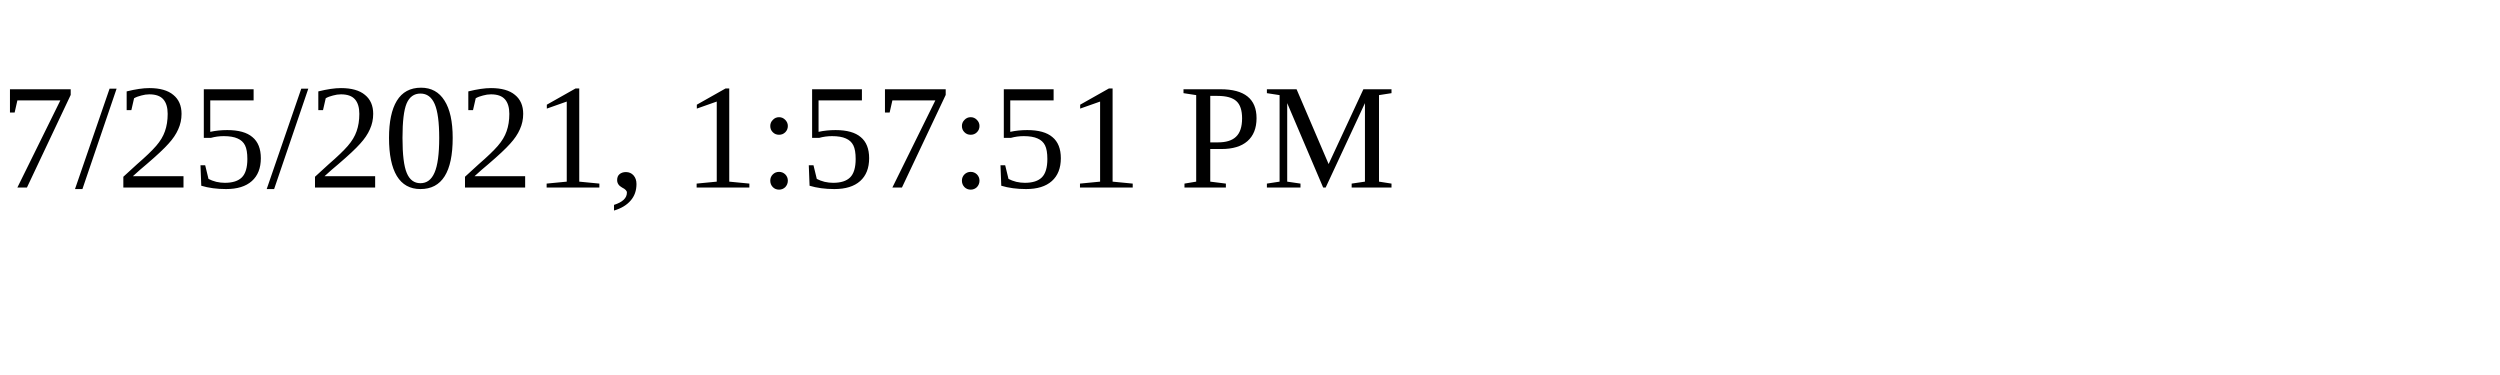
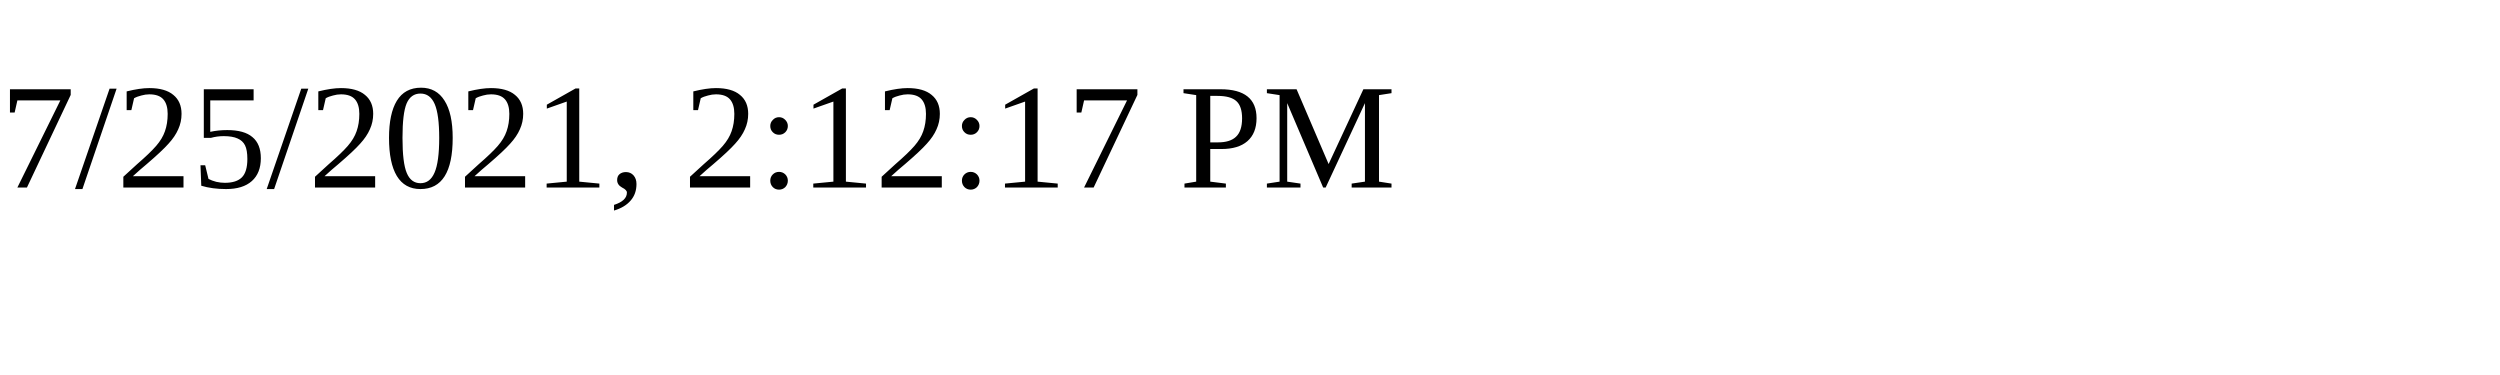
<svg xmlns="http://www.w3.org/2000/svg" height="30" width="200">
-   <text x="0" y="15">7/25/2021, 1:57:51 PM</text>
+   <text x="0" y="15">7/25/2021, 2:12:17 PM</text>
</svg>
